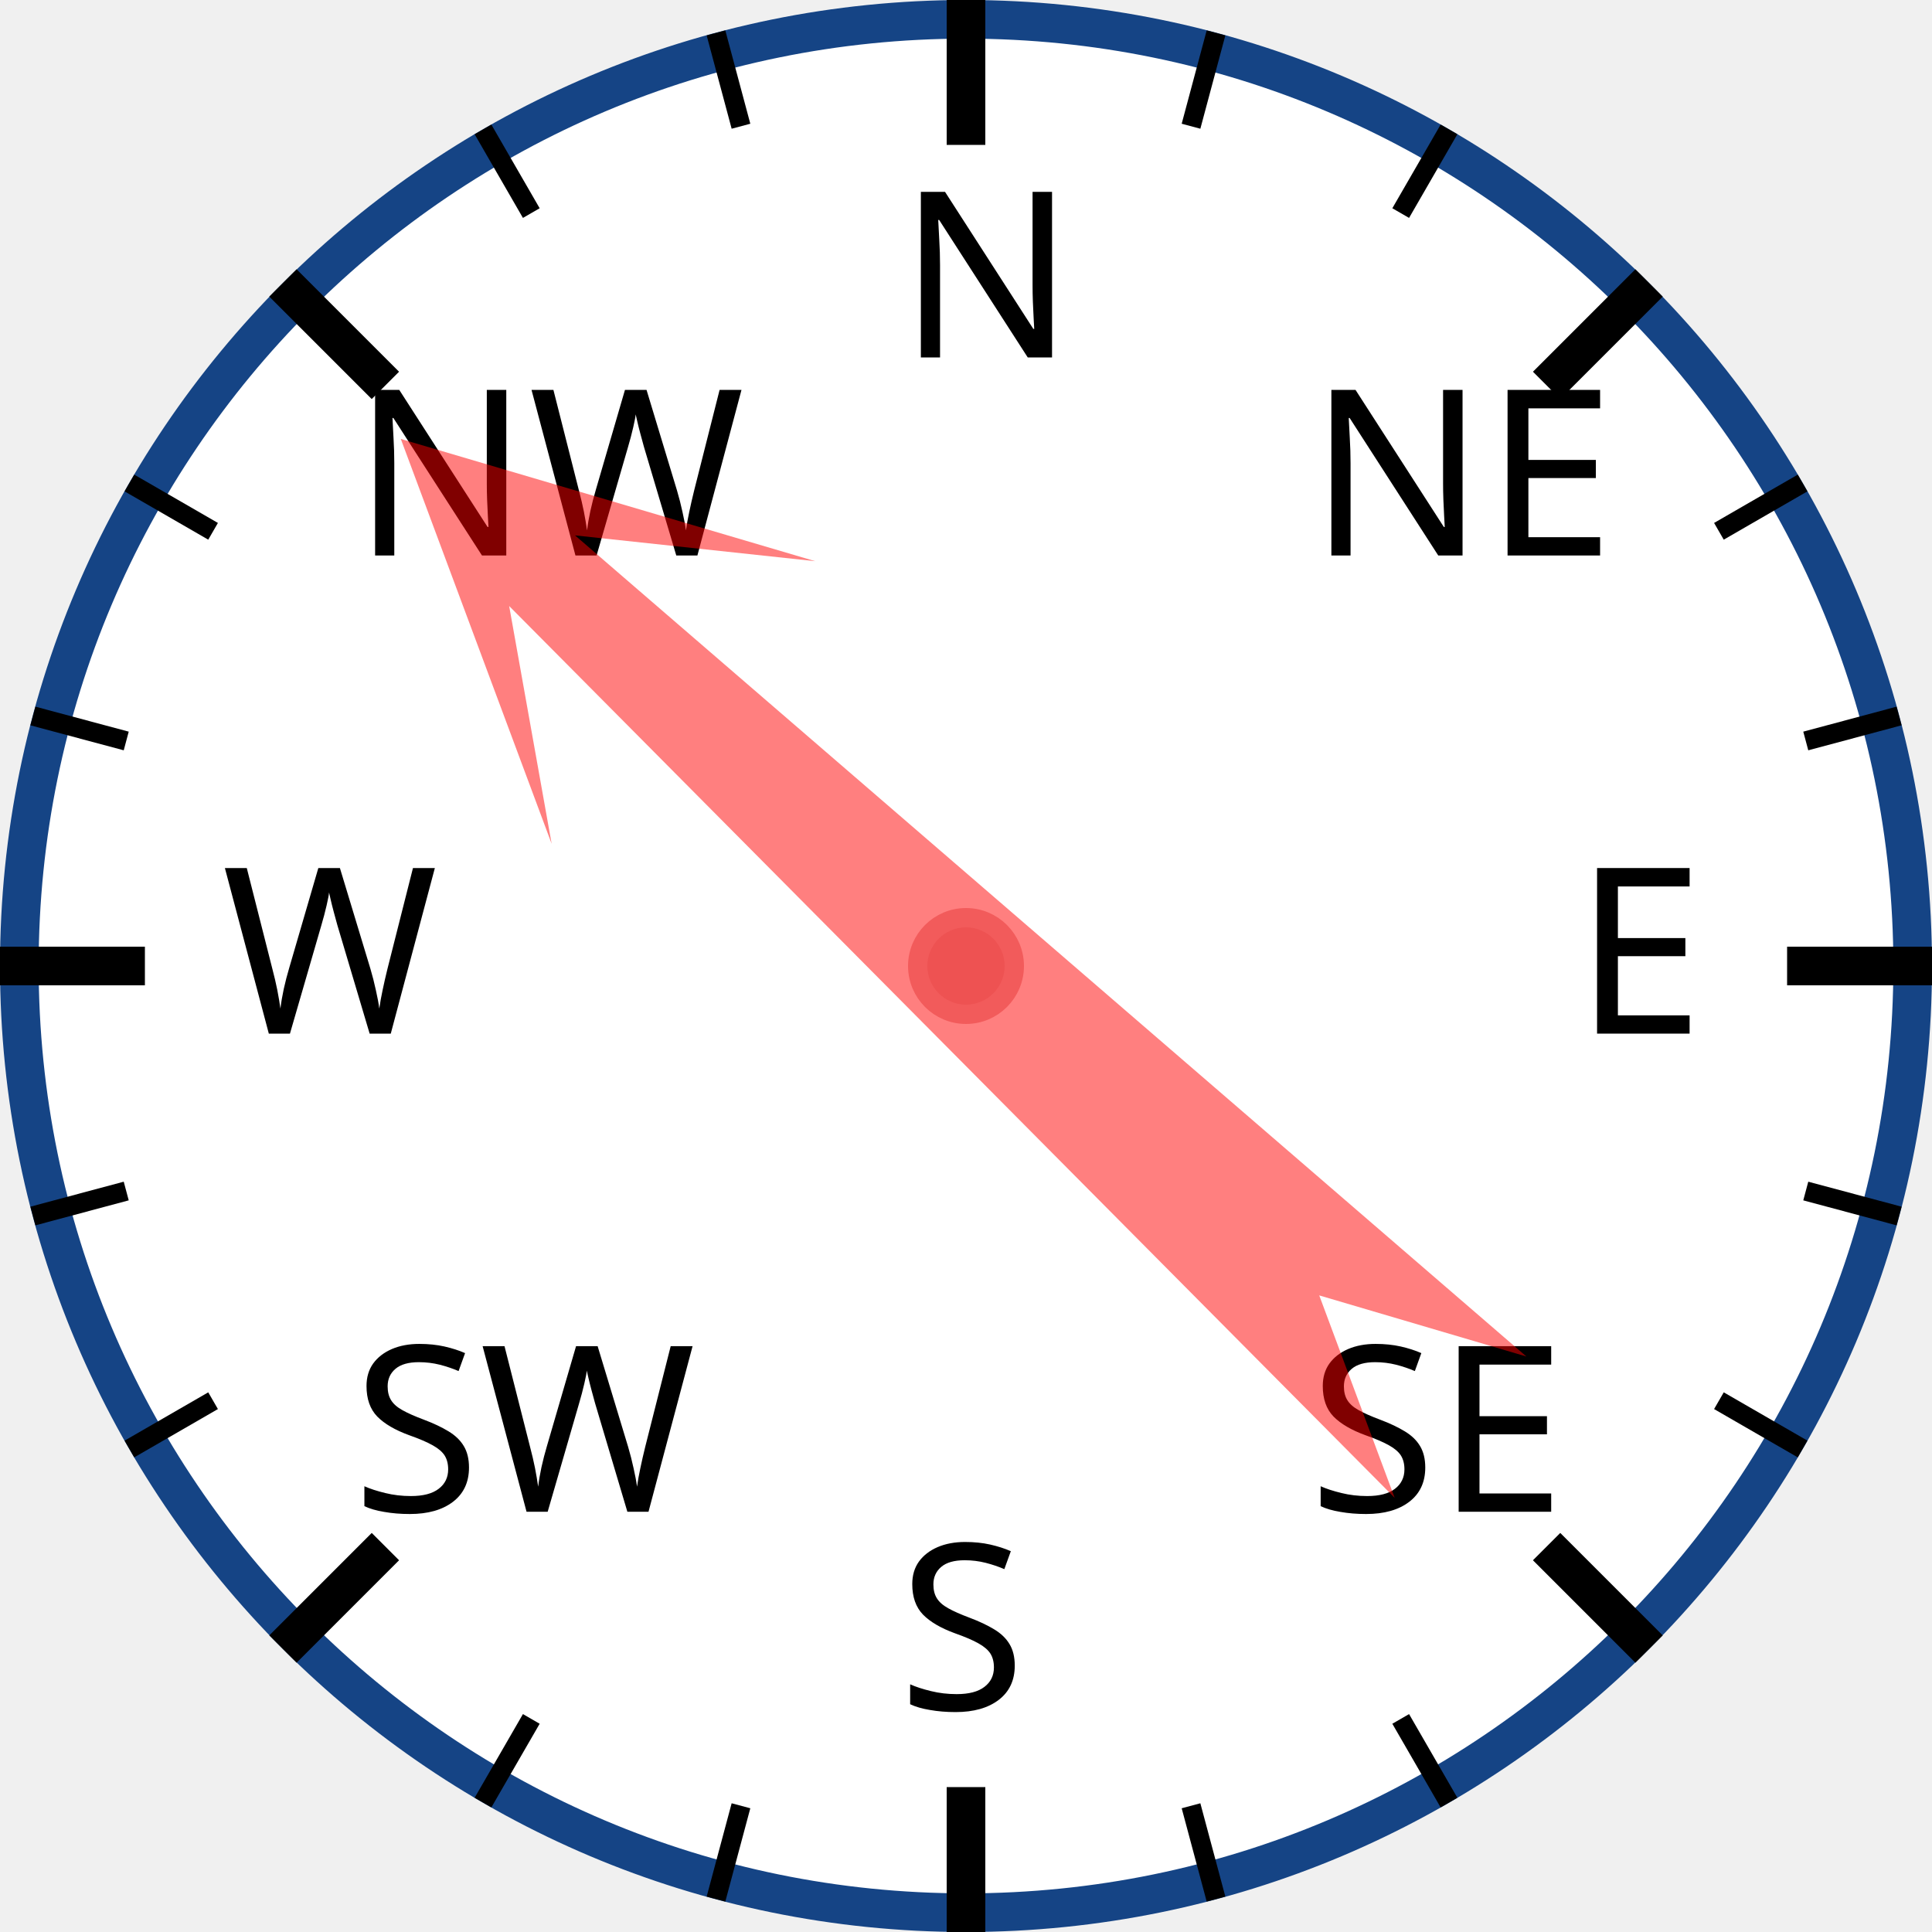
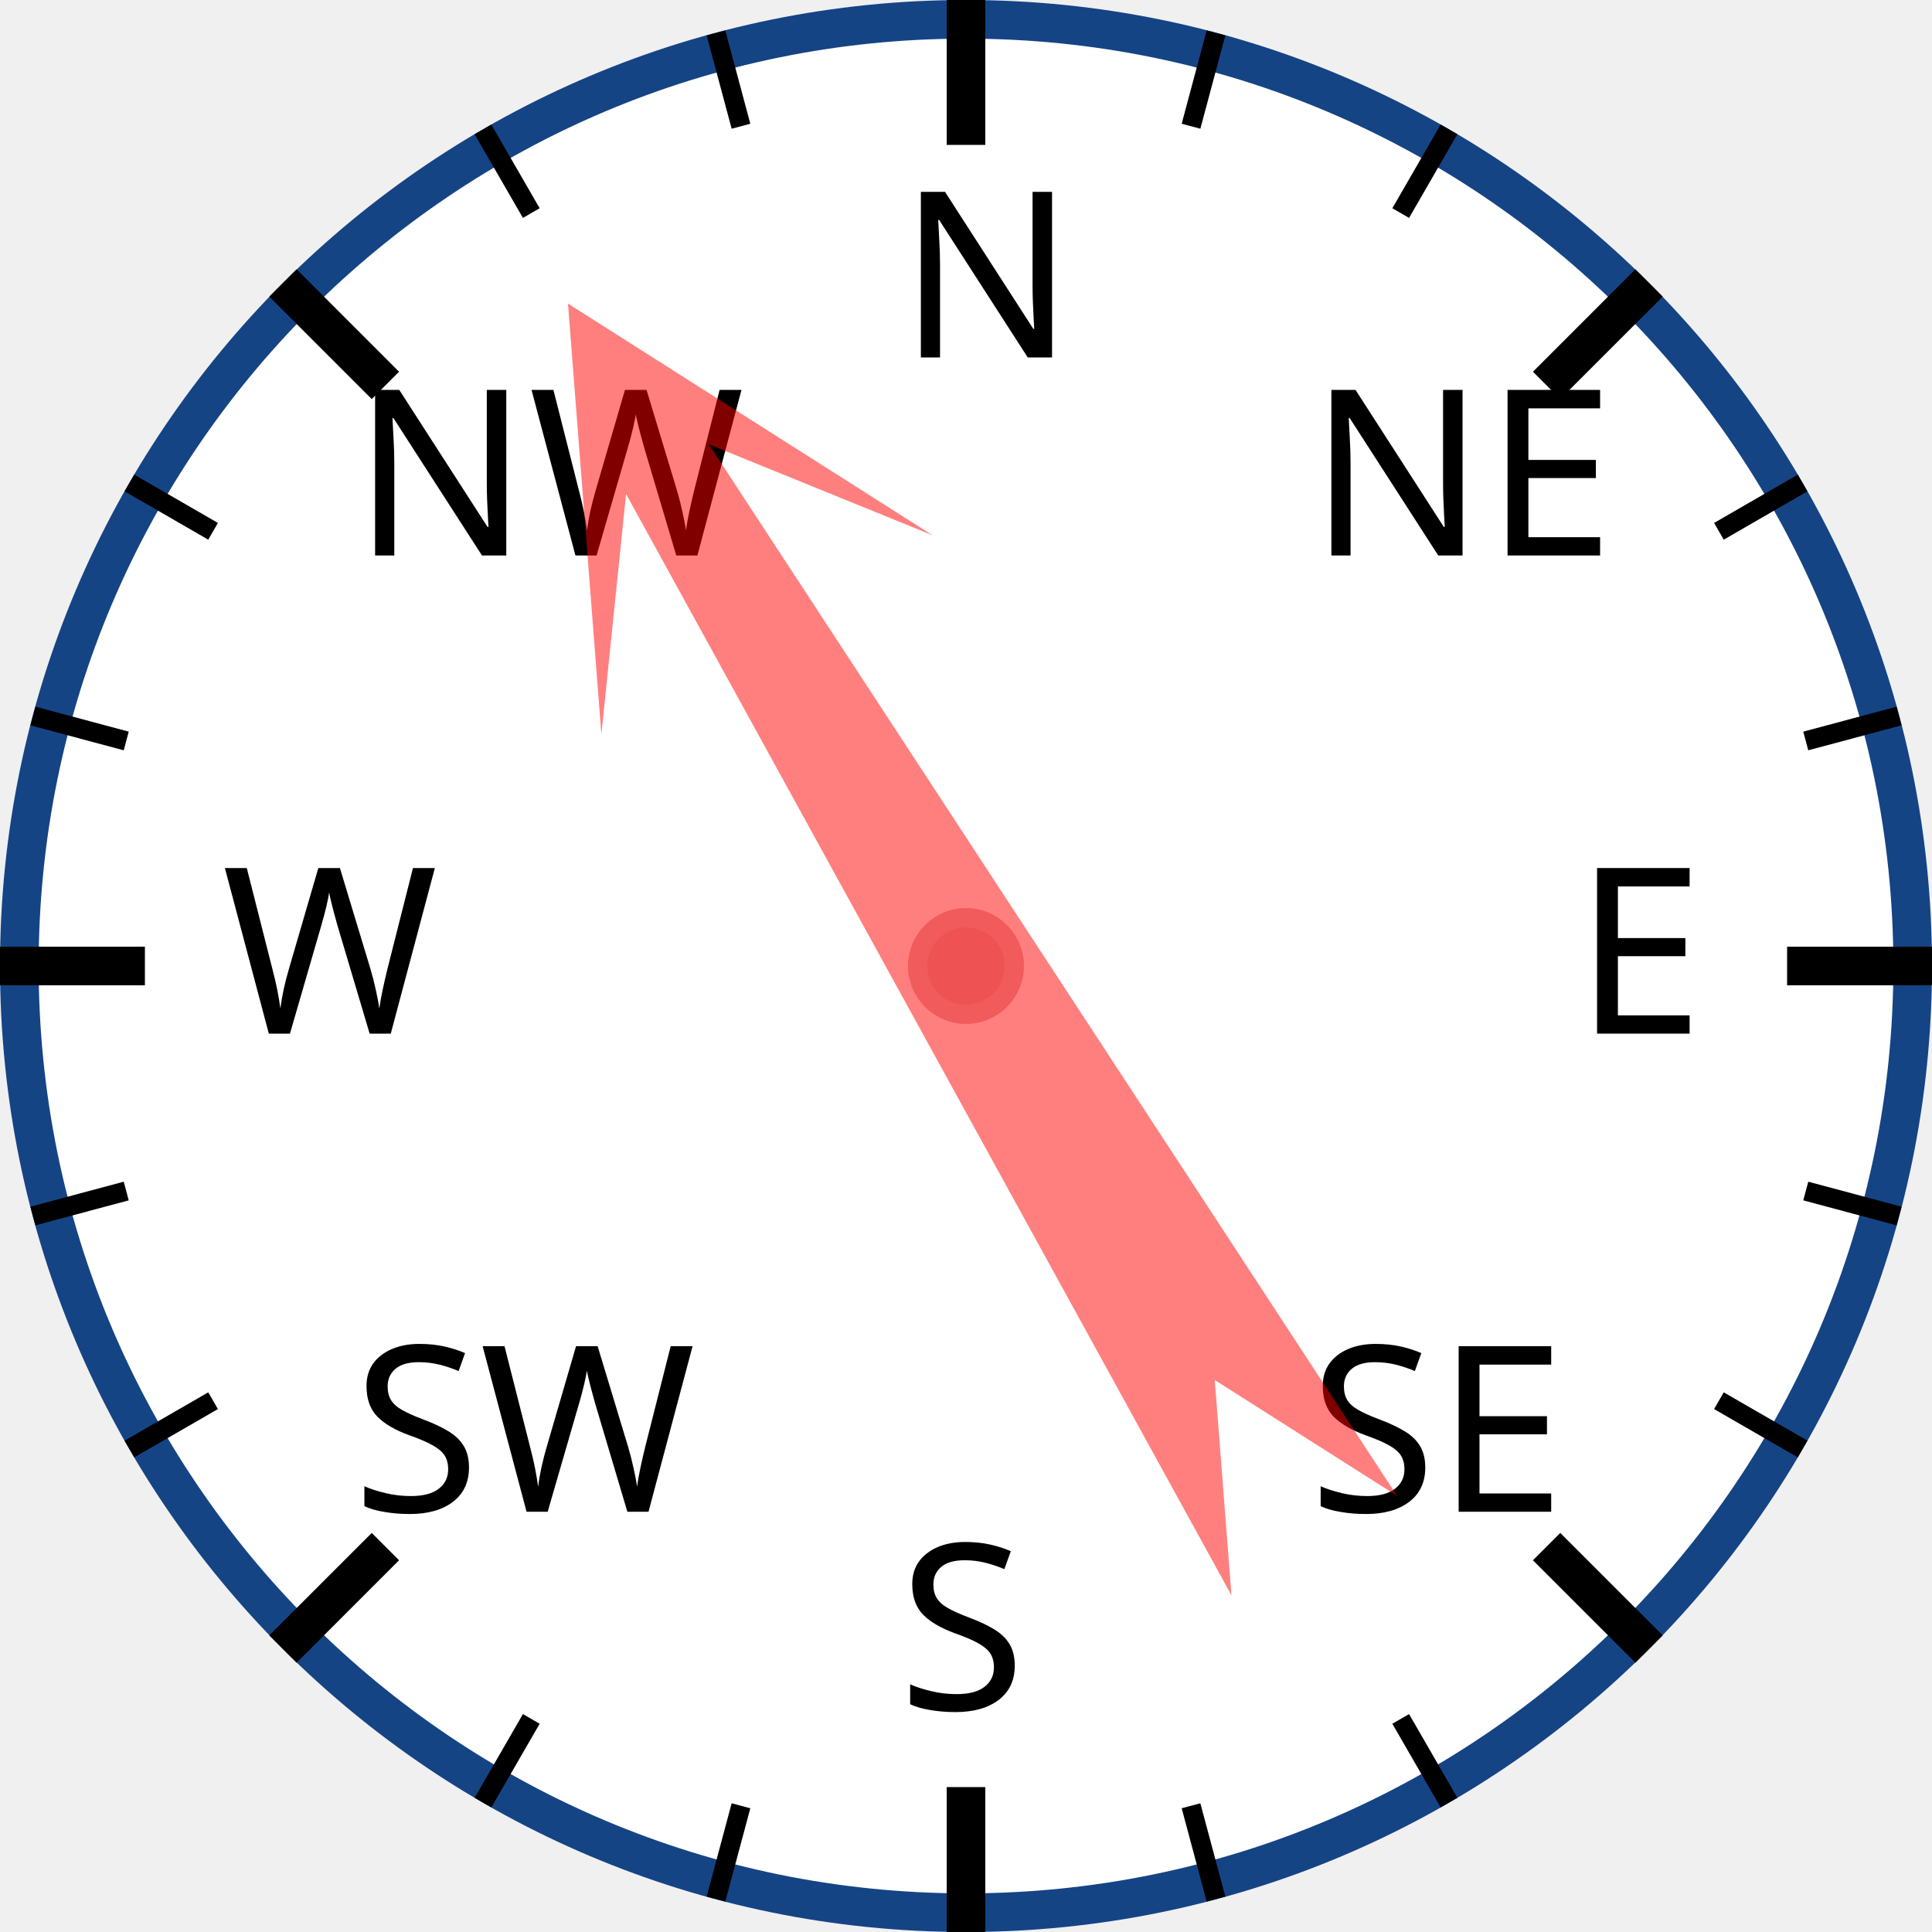
<svg xmlns="http://www.w3.org/2000/svg" width="120px" height="120px" viewBox="0 0 200 200">
  <circle cx="100" cy="100" r="98" style="fill: white; stroke: #154485; stroke-width: 4;" />
  <text x="93.0" y="37.0" style="font-family: sans-serif; font-size: 18pt;">N</text>
  <line x1="100.0" y1="0.0" x2="100.0" y2="15.0" style="stroke: black; stroke-width: 4;" />
  <line x1="74.118" y1="3.407" x2="76.706" y2="13.067" style="stroke: black; stroke-width: 2;" />
  <line x1="50" y1="13.397" x2="55" y2="22.058" style="stroke: black; stroke-width: 2;" />
  <text x="36.503" y="57.503" style="font-family: sans-serif; font-size: 18pt;">NW</text>
  <line x1="29.289" y1="29.289" x2="39.896" y2="39.896" style="stroke: black; stroke-width: 4;" />
  <line x1="13.397" y1="50" x2="22.058" y2="55" style="stroke: black; stroke-width: 2;" />
  <line x1="3.407" y1="74.118" x2="13.067" y2="76.706" style="stroke: black; stroke-width: 2;" />
  <text x="23.0" y="107.0" style="font-family: sans-serif; font-size: 18pt;">W</text>
  <line x1="0.0" y1="100.0" x2="15.0" y2="100.0" style="stroke: black; stroke-width: 4;" />
  <line x1="3.407" y1="125.882" x2="13.067" y2="123.294" style="stroke: black; stroke-width: 2;" />
  <line x1="13.397" y1="150" x2="22.058" y2="145" style="stroke: black; stroke-width: 2;" />
  <text x="36.503" y="156.497" style="font-family: sans-serif; font-size: 18pt;">SW</text>
  <line x1="29.289" y1="170.711" x2="39.896" y2="160.104" style="stroke: black; stroke-width: 4;" />
  <line x1="50" y1="186.603" x2="55" y2="177.942" style="stroke: black; stroke-width: 2;" />
  <line x1="74.118" y1="196.593" x2="76.706" y2="186.933" style="stroke: black; stroke-width: 2;" />
  <text x="93" y="177.0" style="font-family: sans-serif; font-size: 18pt;">S</text>
  <line x1="100" y1="200.0" x2="100" y2="185.0" style="stroke: black; stroke-width: 4;" />
  <line x1="125.882" y1="196.593" x2="123.294" y2="186.933" style="stroke: black; stroke-width: 2;" />
  <line x1="150.0" y1="186.603" x2="145.0" y2="177.942" style="stroke: black; stroke-width: 2;" />
  <text x="135.497" y="156.497" style="font-family: sans-serif; font-size: 18pt;">SE</text>
  <line x1="170.711" y1="170.711" x2="160.104" y2="160.104" style="stroke: black; stroke-width: 4;" />
  <line x1="186.603" y1="150" x2="177.942" y2="145" style="stroke: black; stroke-width: 2;" />
  <line x1="196.593" y1="125.882" x2="186.933" y2="123.294" style="stroke: black; stroke-width: 2;" />
  <text x="163.0" y="107" style="font-family: sans-serif; font-size: 18pt;">E</text>
  <line x1="200.0" y1="100" x2="185.0" y2="100" style="stroke: black; stroke-width: 4;" />
  <line x1="196.593" y1="74.118" x2="186.933" y2="76.706" style="stroke: black; stroke-width: 2;" />
  <line x1="186.603" y1="50" x2="177.942" y2="55" style="stroke: black; stroke-width: 2;" />
  <text x="135.497" y="57.503" style="font-family: sans-serif; font-size: 18pt;">NE</text>
  <line x1="170.711" y1="29.289" x2="160.104" y2="39.896" style="stroke: black; stroke-width: 4;" />
  <line x1="150" y1="13.397" x2="145" y2="22.058" style="stroke: black; stroke-width: 2;" />
  <line x1="125.882" y1="3.407" x2="123.294" y2="13.067" style="stroke: black; stroke-width: 2;" />
-   <polygon points="100 20 120 60 105 40 110 170 100 150 90 170 95 40 80 60" style="fill: red; fill-opacity: 0.5;" transform="rotate(313,100,100)" />
+   <polygon points="100 20 120 60 105 40 110 170 100 150 90 170 95 40 80 60" style="fill: red; fill-opacity: 0.5;" transform="rotate(329,100,100)" />
  <circle cx="100" cy="100" r="5" style="fill: #EE5252; stroke: #F25B5B; stroke-width: 2;" />
</svg>
